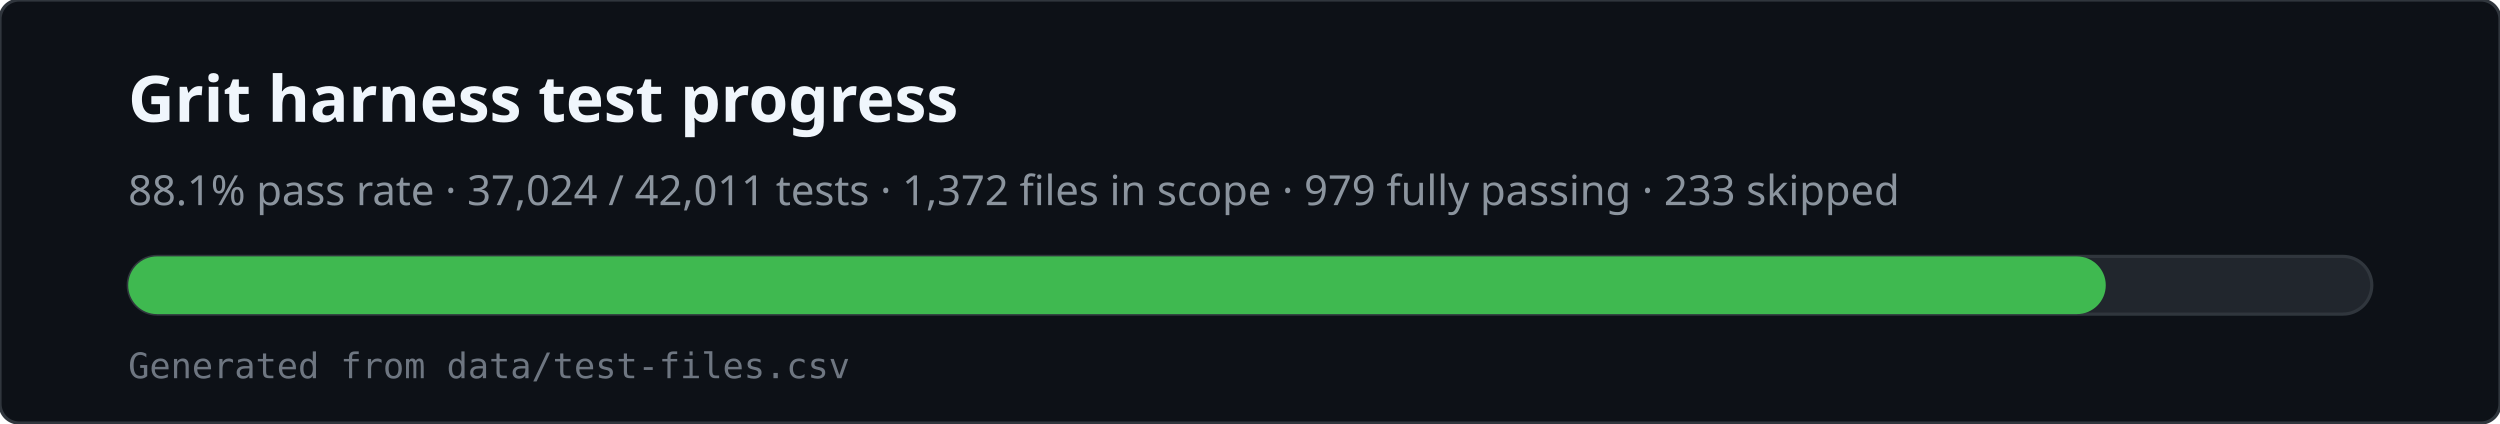
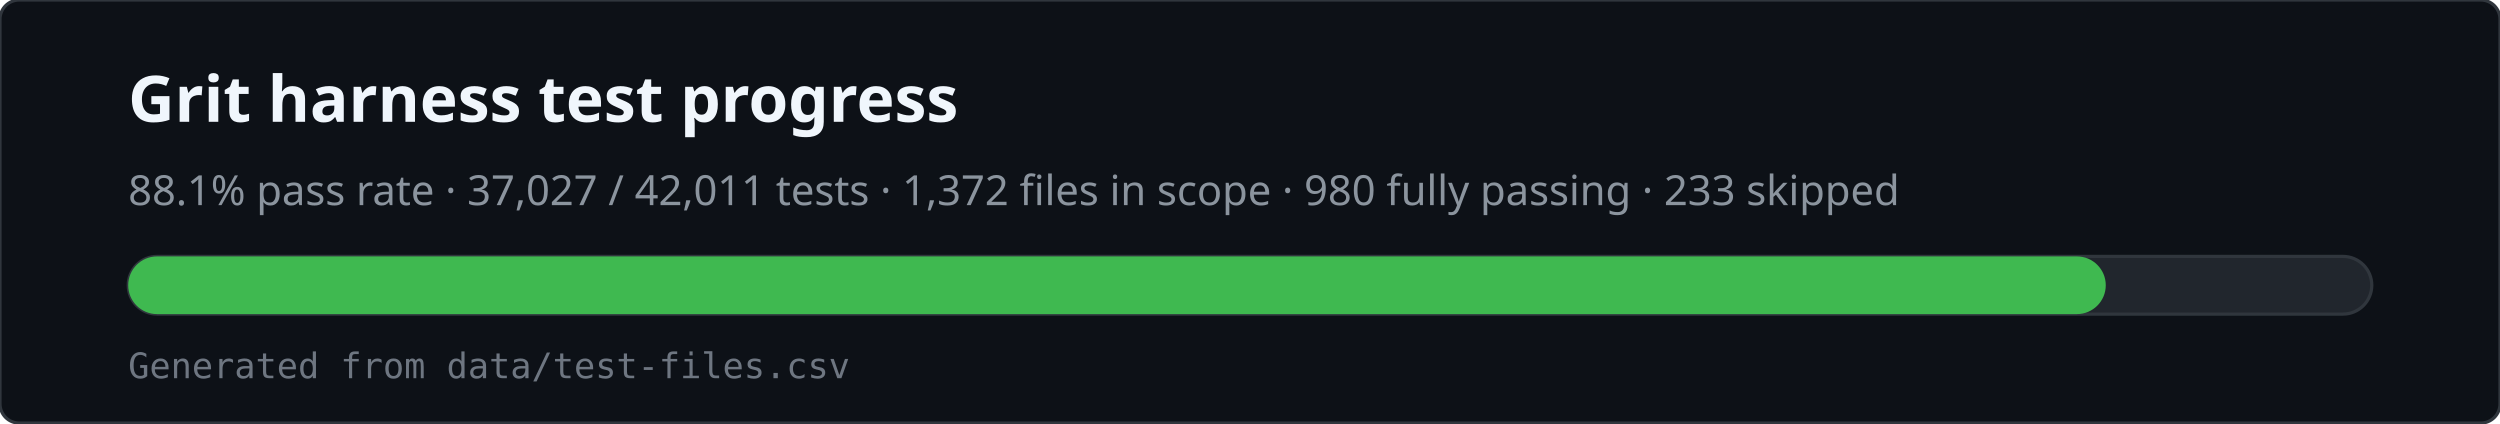
<svg xmlns="http://www.w3.org/2000/svg" viewBox="0 0 780 132" width="780" height="132" role="img" aria-labelledby="svg-title svg-desc">
  <rect x="0" y="0" width="780" height="132" rx="6" fill="#0d1117" stroke="#30363d" />
  <text x="40" y="38" fill="#f0f6fc" font-family="ui-sans-serif,system-ui,sans-serif" font-size="20" font-weight="600">Grit harness test progress</text>
-   <text x="40" y="64" fill="#8b949e" font-family="ui-sans-serif,system-ui,sans-serif" font-size="13">88.1% pass rate · 37,024 / 42,011 tests · 1,372 files in scope · 979 fully passing · 233 skipped</text>
+   <text x="40" y="64" fill="#8b949e" font-family="ui-sans-serif,system-ui,sans-serif" font-size="13">88.1% pass rate · 37,027 / 42,011 tests · 1,372 files in scope · 980 fully passing · 233 skipped</text>
  <rect x="40" y="80" width="700" height="18" rx="9" fill="#21262d" stroke="#30363d" />
  <rect x="40" y="80" width="617" height="18" rx="9" fill="#3fb950" />
  <text x="40" y="118" fill="#6e7681" font-family="ui-monospace,monospace" font-size="11">Generated from data/test-files.csv</text>
</svg>
